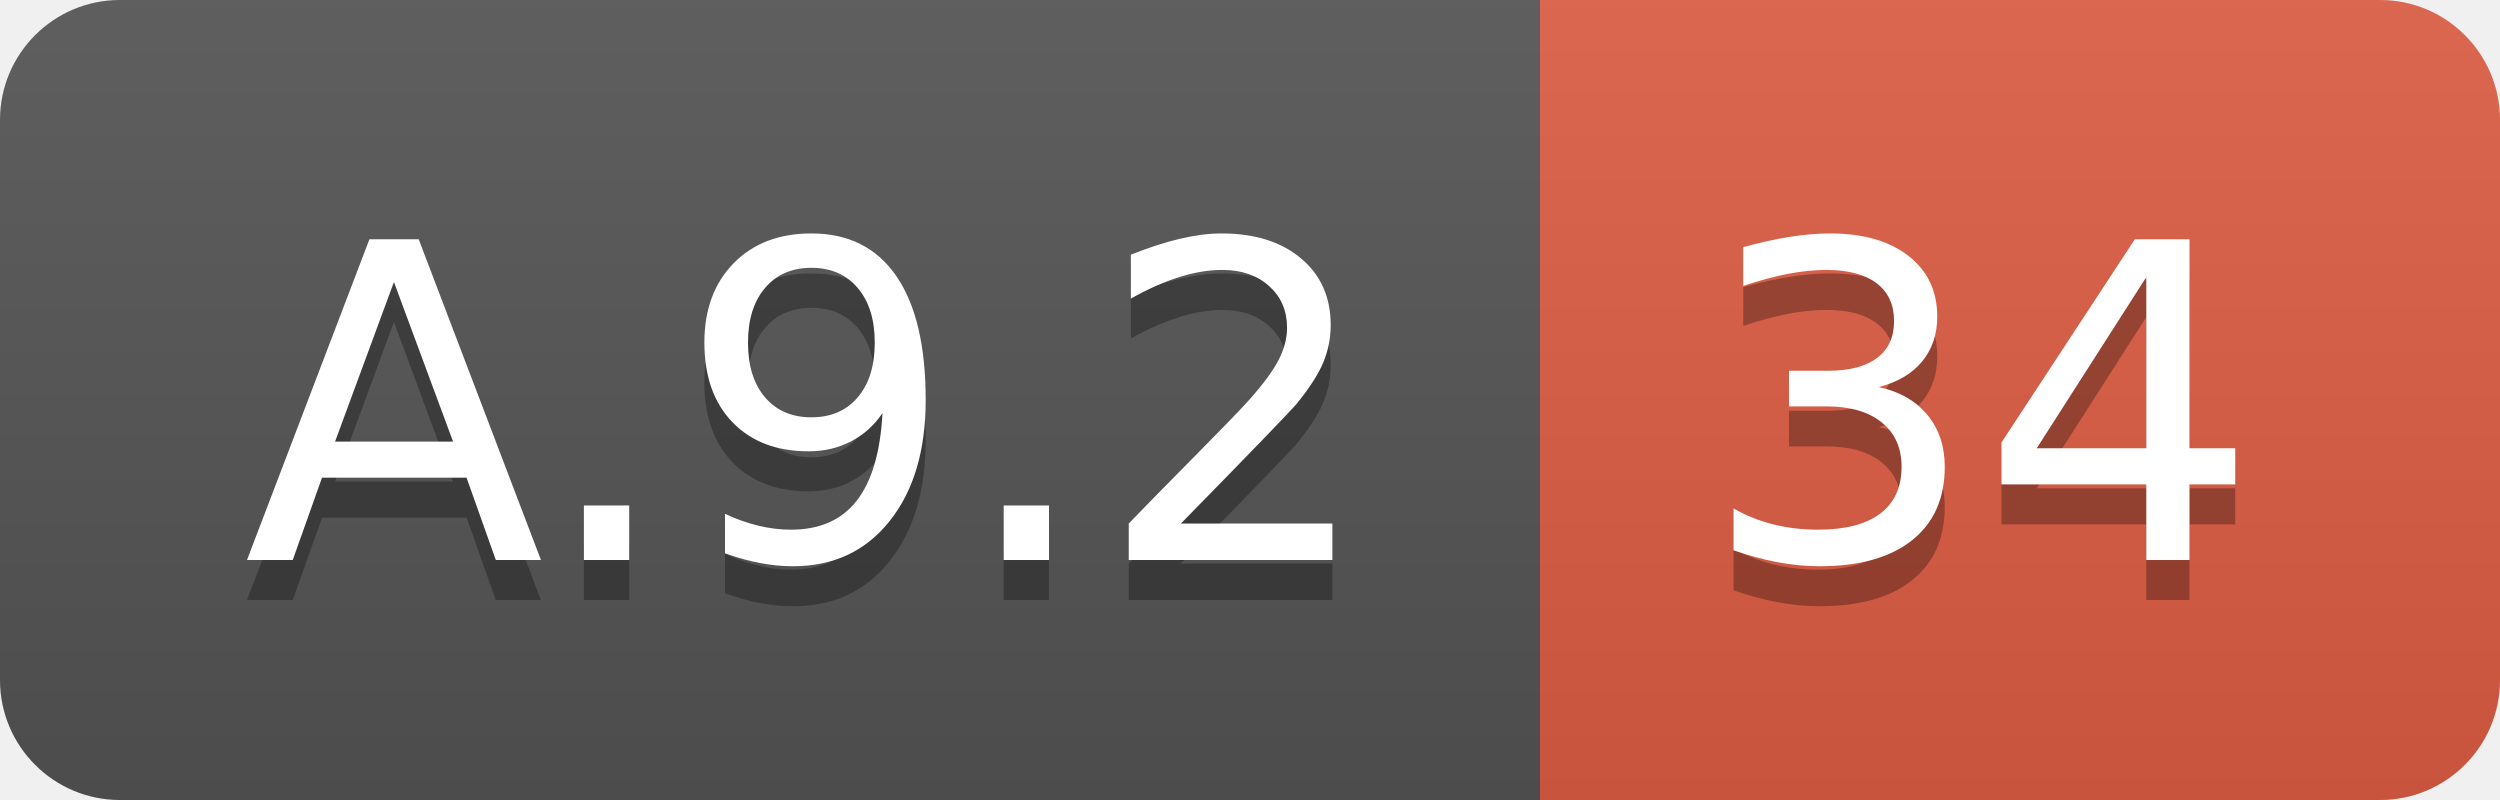
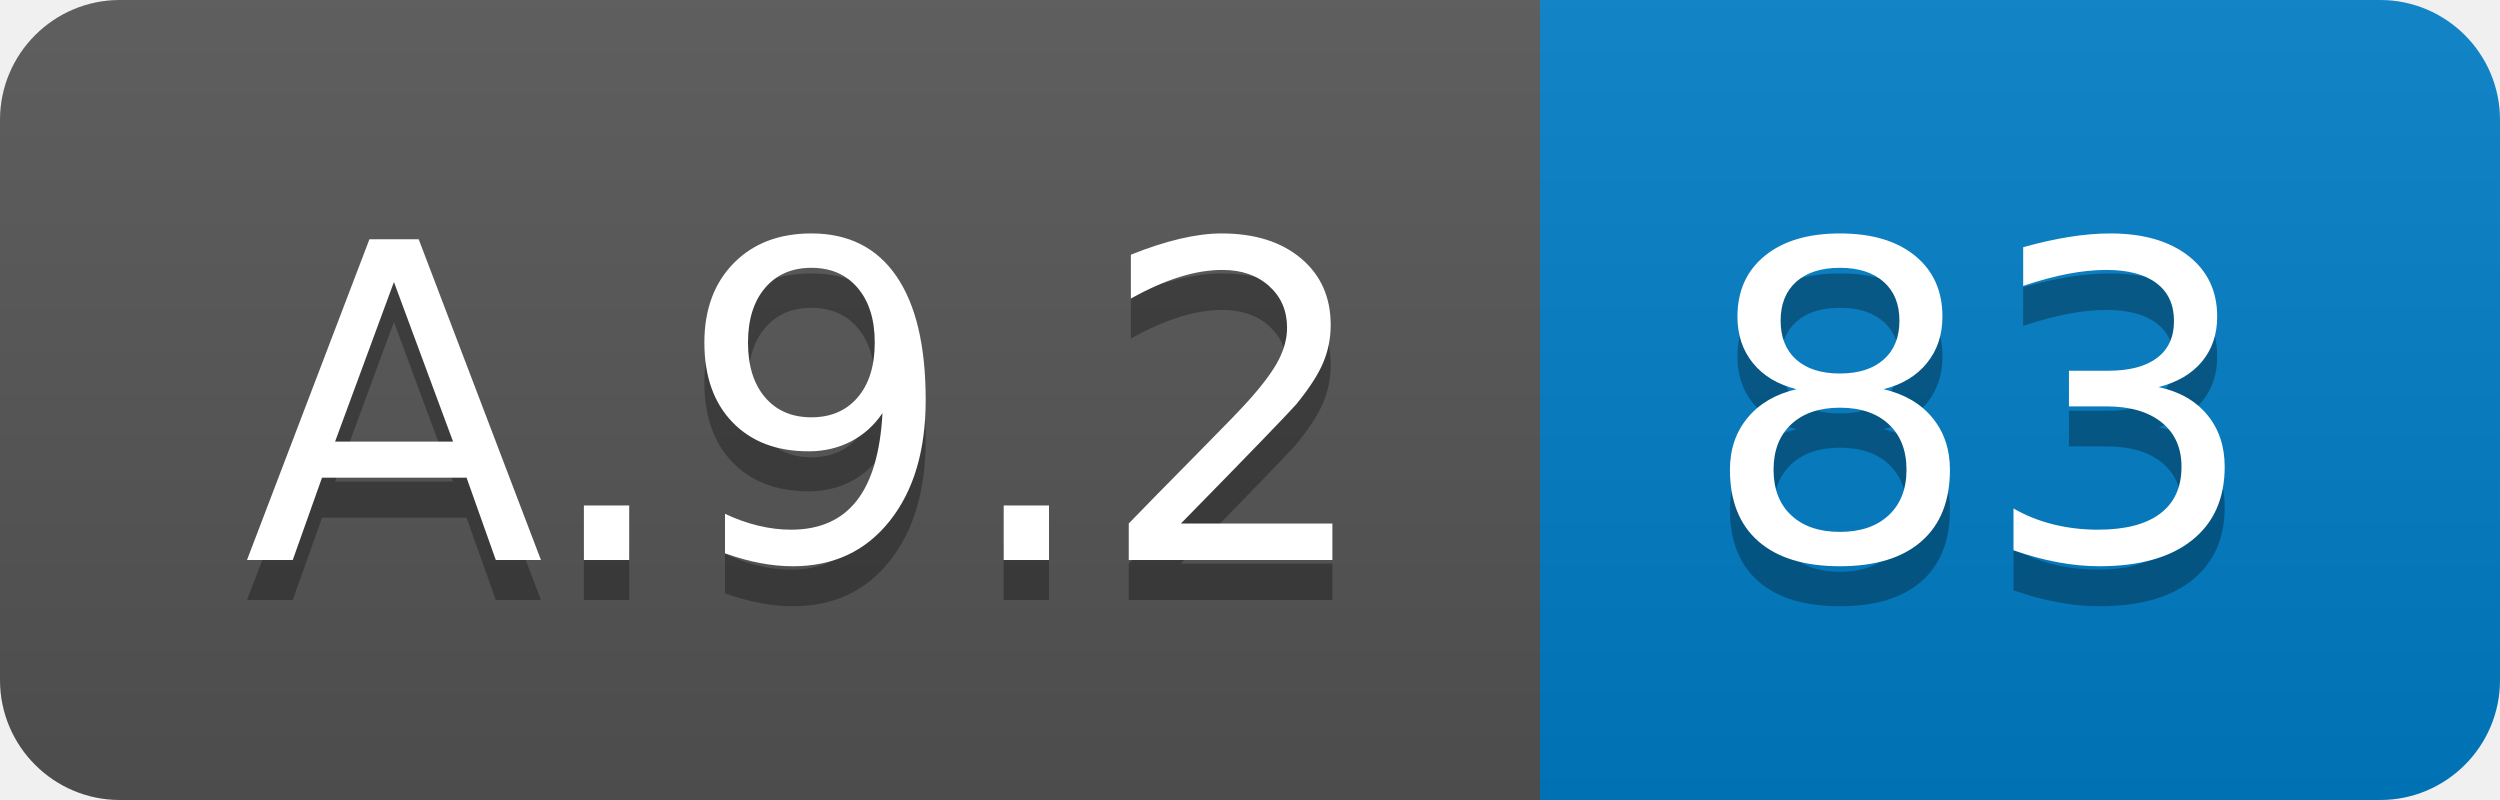
<svg xmlns="http://www.w3.org/2000/svg" width="62.5" height="20">
  <linearGradient id="smooth" x2="0" y2="100%">
    <stop offset="0" stop-color="#bbb" stop-opacity=".1" />
    <stop offset="1" stop-opacity=".1" />
  </linearGradient>
  <clipPath id="round">
    <rect width="62.5" height="20" rx="3" fill="#fff" />
  </clipPath>
  <g clip-path="url(#round)">
    <rect width="38.5" height="20" fill="#555" />
-     <rect x="38.5" width="24.0" height="20" fill="#e05d44" />
+     <rect x="38.5" width="24.0" height="20" fill="#007ec6" />
    <rect width="62.5" height="20" fill="url(#smooth)" />
  </g>
  <g fill="#fff" text-anchor="middle" font-family="DejaVu Sans,Verdana,Geneva,sans-serif" font-size="110">
    <text x="202.5" y="150" fill="#010101" fill-opacity=".3" transform="scale(0.1)" textLength="285.0" lengthAdjust="spacing">A.9.2</text>
    <text x="202.5" y="140" transform="scale(0.1)" textLength="285.0" lengthAdjust="spacing">A.9.2</text>
-     <text x="495.0" y="150" fill="#010101" fill-opacity=".3" transform="scale(0.1)" textLength="140.0" lengthAdjust="spacing">34</text>
-     <text x="495.0" y="140" transform="scale(0.1)" textLength="140.0" lengthAdjust="spacing">34</text>
+     <text x="495.0" y="150" fill="#010101" fill-opacity=".3" transform="scale(0.1)" textLength="140.0" lengthAdjust="spacing">83</text>
+     <text x="495.0" y="140" transform="scale(0.1)" textLength="140.0" lengthAdjust="spacing">83</text>
  </g>
</svg>
